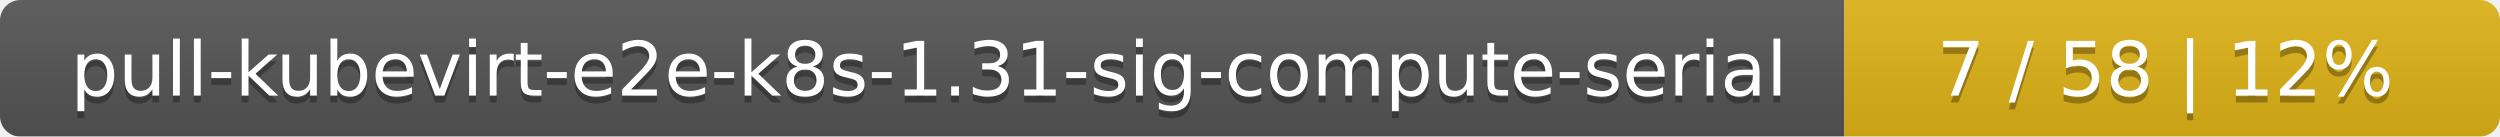
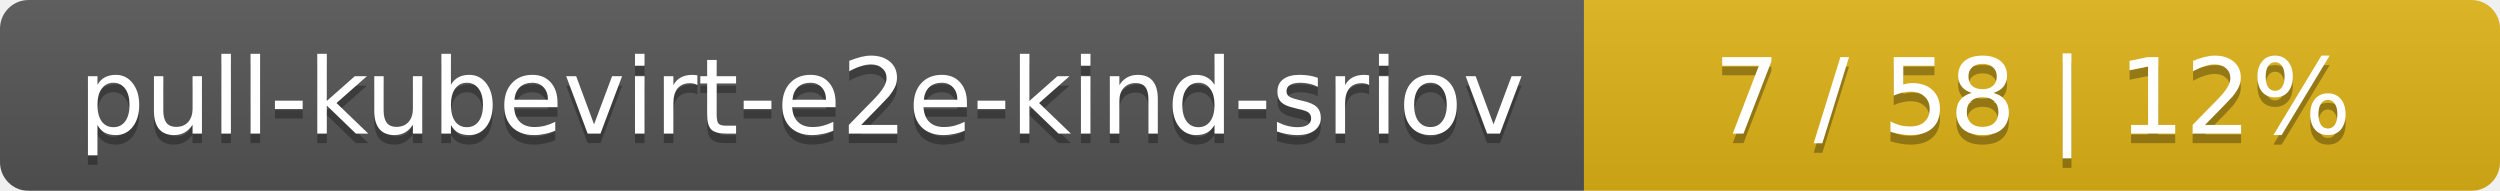
- <svg xmlns="http://www.w3.org/2000/svg" width="366" height="20">
+ <svg xmlns="http://www.w3.org/2000/svg" width="262" height="20">
  <linearGradient id="smooth" x2="0" y2="100%">
    <stop offset="0" stop-color="#bbb" stop-opacity=".1" />
    <stop offset="1" stop-opacity=".1" />
  </linearGradient>
  <mask id="round">
-     <rect width="366" height="20" rx="3" fill="#fff" />
+     <rect width="262" height="20" rx="3" fill="#fff" />
  </mask>
  <g mask="url(#round)">
-     <rect width="270" height="20" fill="#555" />
-     <rect x="270" width="96" height="20" fill="#dfb317" />
-     <rect width="366" height="20" fill="url(#smooth)" />
+     <rect width="166" height="20" fill="#555" />
+     <rect x="166" width="96" height="20" fill="#dfb317" />
+     <rect width="262" height="20" fill="url(#smooth)" />
  </g>
  <g fill="#fff" text-anchor="middle" font-family="DejaVu Sans,Verdana,Geneva,sans-serif" font-size="11">
-     <text x="136" y="15" fill="#010101" fill-opacity=".3">pull-kubevirt-e2e-k8s-1.31-sig-compute-serial</text>
-     <text x="136" y="14">pull-kubevirt-e2e-k8s-1.31-sig-compute-serial</text>
-     <text x="317" y="15" fill="#010101" fill-opacity=".3">7 / 58    |    12%</text>
-     <text x="317" y="14">7 / 58    |    12%</text>
+     <text x="84" y="15" fill="#010101" fill-opacity=".3">pull-kubevirt-e2e-kind-sriov</text>
+     <text x="84" y="14">pull-kubevirt-e2e-kind-sriov</text>
+     <text x="213" y="15" fill="#010101" fill-opacity=".3">7 / 58    |    12%</text>
+     <text x="213" y="14">7 / 58    |    12%</text>
  </g>
</svg>
